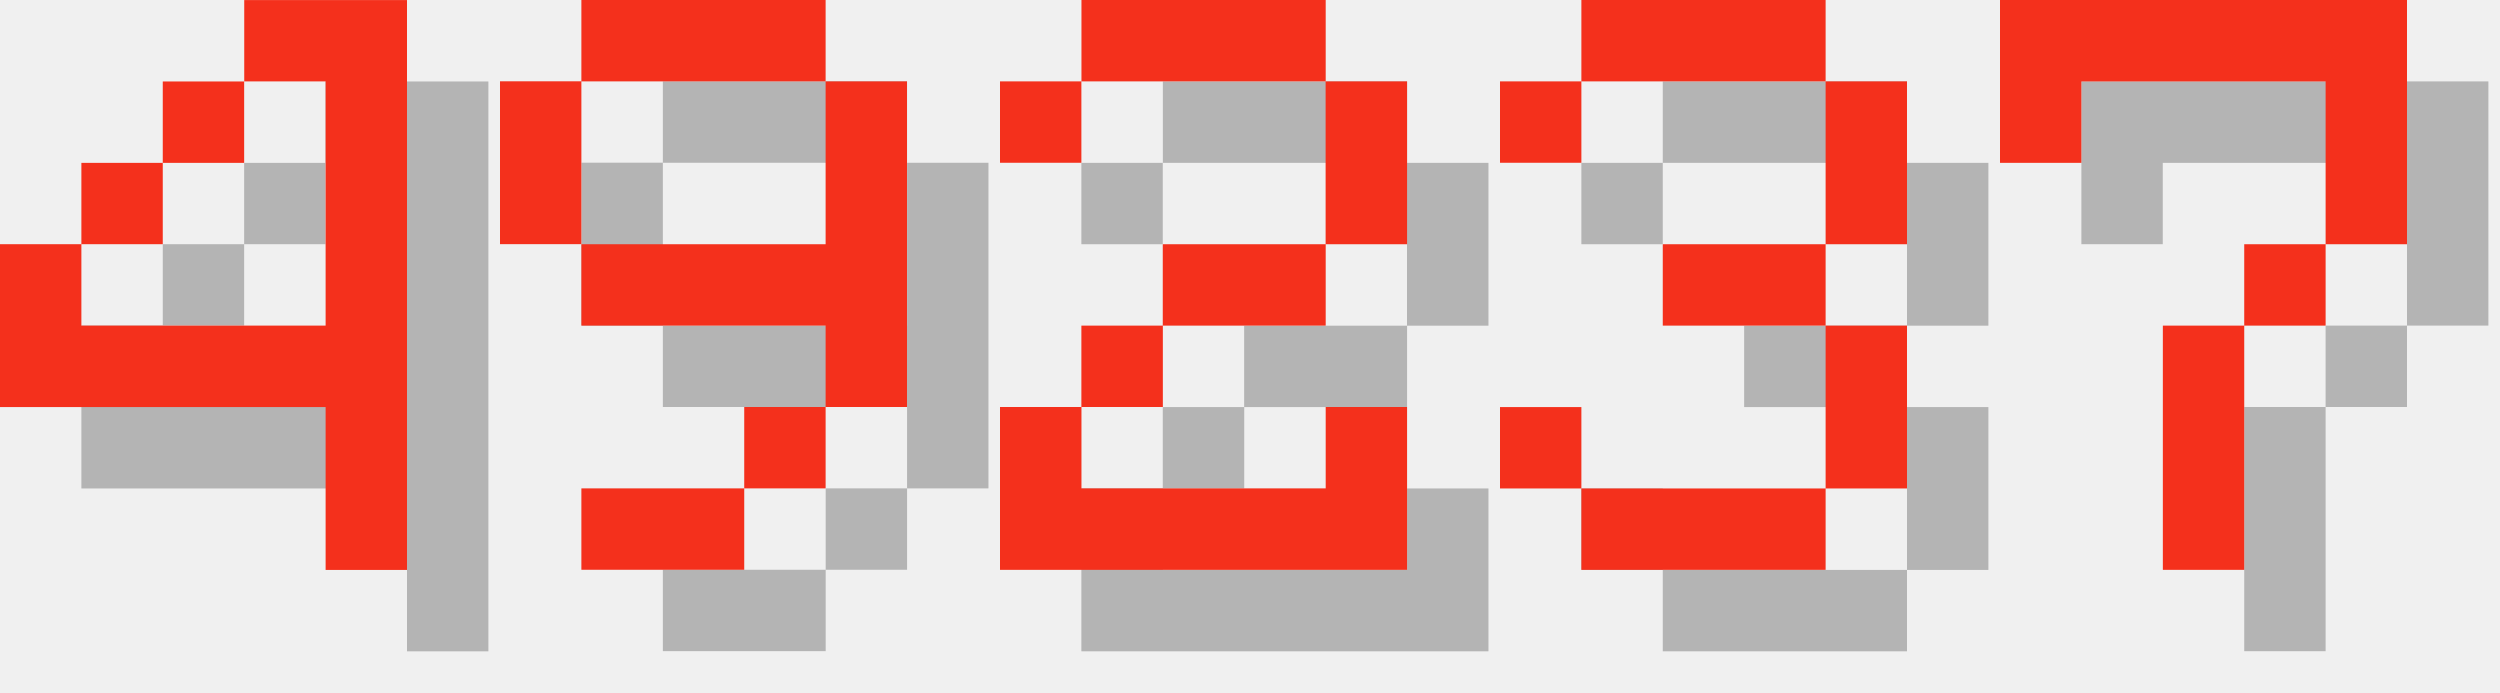
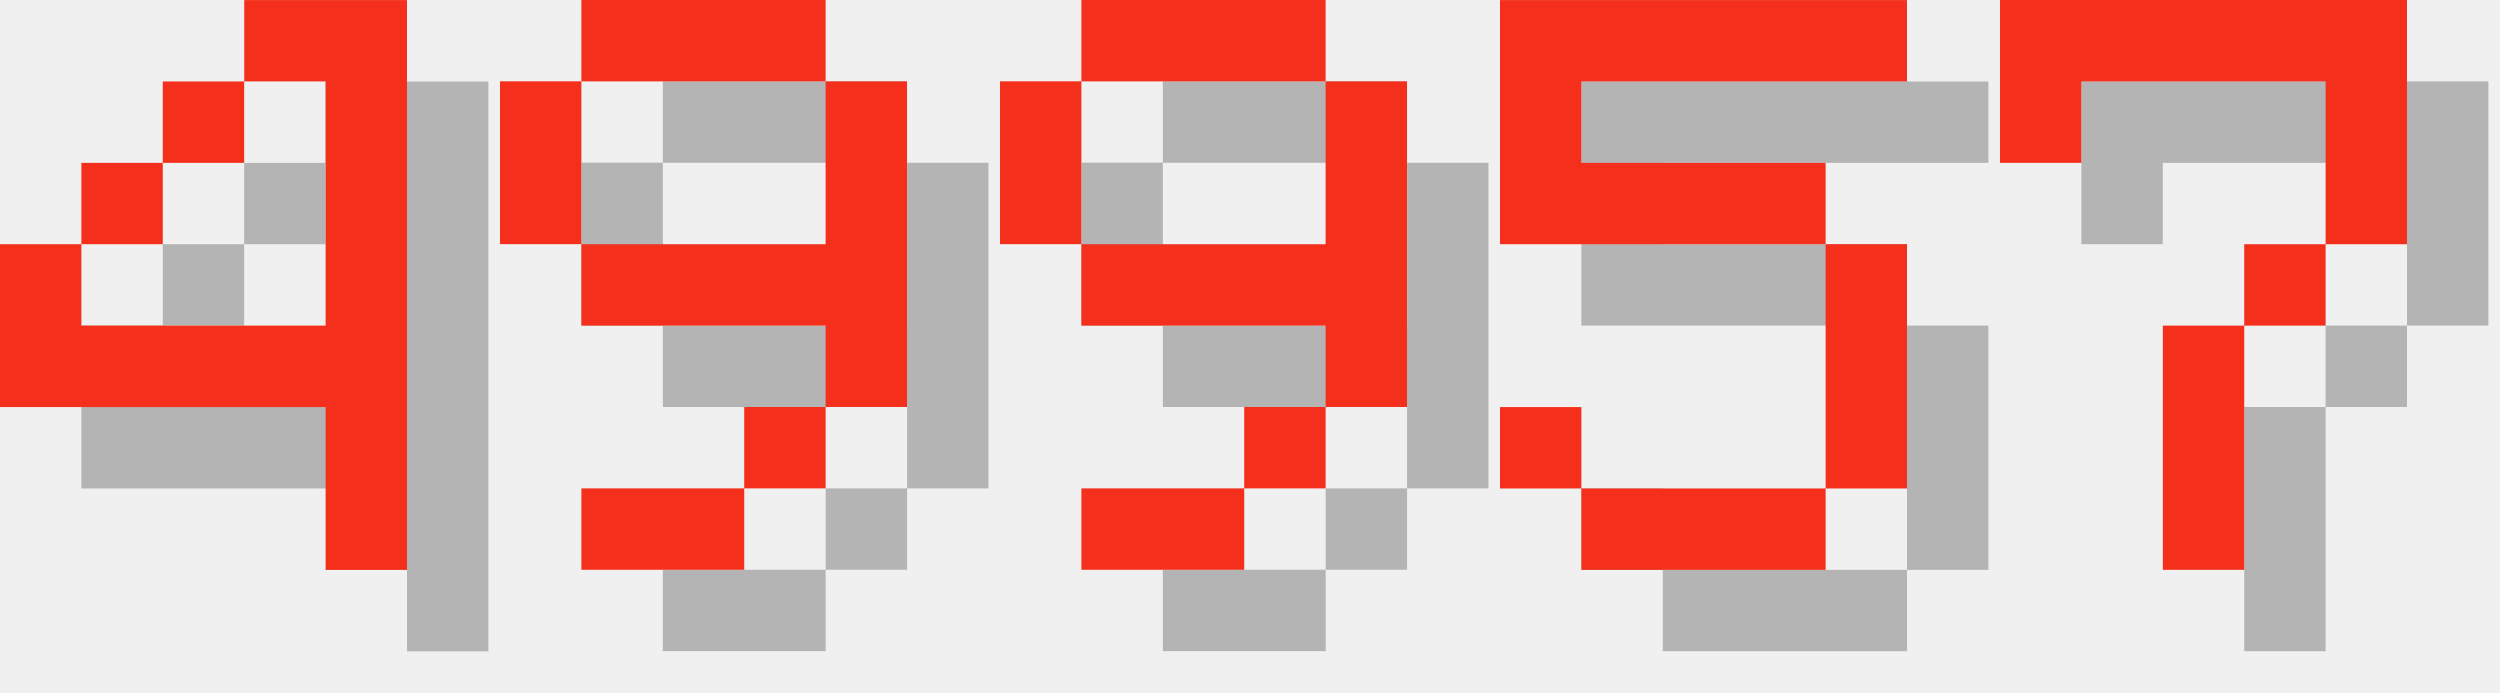
<svg xmlns="http://www.w3.org/2000/svg" version="1.1" width="130.0" height="36">
  <style>
        .text-foreground {
            fill: #F4301C;
        }
        .text-shadow {
            fill: #000000;
            fill-opacity: 0.25;
        }
    </style>
  <g class="digit" id="digit_4" transform="translate(0.0, 0), scale(4)">
    <path id="digit_4_shadow" class="text-shadow" d="m4.233 1.058v1.058h1.058v3.175h-3.175v-1.058h-1.058v2.117h4.233v2.117h1.058v-7.408h-2.117zm-2.117 3.175h1.058v-1.058h-1.058v1.058zm1.058-1.058h1.058v-1.058h-1.058v1.058z" fill-opacity=".5" style="paint-order:stroke fill markers" />
    <path id="digit_4_fg" class="text-foreground" d="m3.175 0v1.058h1.058v3.175h-3.175v-1.058h-1.058v2.117h4.233v2.117h1.058v-7.408h-2.117zm-2.117 3.175h1.058v-1.058h-1.058v1.058zm1.058-1.058h1.058v-1.058h-1.058v1.058z" fill="#fff" style="paint-order:stroke fill markers" />
  </g>
  <g class="digit" id="digit_9" transform="translate(26.0, 0), scale(4)">
    <path id="digit_9_shadow" class="text-shadow" d="m2.117 1.058v1.058h3.175v-1.058h-3.175zm3.175 1.058v2.117h-3.175v1.058h3.175v1.058h1.058v-4.233h-1.058zm0 4.233h-1.058v1.058h1.058v-1.058zm-1.058 1.058h-2.117v1.058h2.117v-1.058zm-2.117-3.175v-2.117h-1.058v2.117h1.058z" fill-opacity=".5" style="paint-order:stroke fill markers" />
    <path id="digit_9_fg" class="text-foreground" d="m1.058 0v1.058h3.175v-1.058h-3.175zm3.175 1.058v2.117h-3.175v1.058h3.175v1.058h1.058v-4.233h-1.058zm0 4.233h-1.058v1.058h1.058v-1.058zm-1.058 1.058h-2.117v1.058h2.117v-1.058zm-2.117-3.175v-2.117h-1.058v2.117h1.058z" fill="#fff" style="paint-order:stroke fill markers" />
  </g>
-   <g class="digit" id="digit_2" transform="translate(52.0, 0), scale(4)">
-     <path id="digit_2_shadow" class="text-shadow" d="m1.058 2.117v1.058h1.058v-1.058h3.175v2.117h-2.117v1.058h-1.058v1.058h-1.058v2.117h5.292v-2.117h-1.058v1.058h-3.175v-1.058h1.058v-1.058h2.117v-1.058h1.058v-2.117h-1.058v-1.058h-3.175v1.058h-1.058z" fill-opacity=".5" style="paint-order:stroke fill markers" />
-     <path id="digit_2_fg" class="text-foreground" d="m0 1.058v1.058h1.058v-1.058h3.175v2.117h-2.117v1.058h-1.058v1.058h-1.058v2.117h5.292v-2.117h-1.058v1.058h-3.175v-1.058h1.058v-1.058h2.117v-1.058h1.058v-2.117h-1.058v-1.058h-3.175v1.058h-1.058z" fill="#fff" style="paint-order:stroke fill markers" />
+   <g class="digit" id="digit_9" transform="translate(52.0, 0), scale(4)">
+     <path id="digit_9_shadow" class="text-shadow" d="m2.117 1.058v1.058h3.175v-1.058h-3.175zm3.175 1.058v2.117h-3.175v1.058h3.175v1.058h1.058v-4.233h-1.058zm0 4.233h-1.058v1.058h1.058v-1.058zm-1.058 1.058h-2.117v1.058h2.117v-1.058zm-2.117-3.175v-2.117h-1.058v2.117h1.058z" fill-opacity=".5" style="paint-order:stroke fill markers" />
+     <path id="digit_9_fg" class="text-foreground" d="m1.058 0v1.058h3.175v-1.058h-3.175zm3.175 1.058v2.117h-3.175v1.058h3.175v1.058h1.058v-4.233h-1.058zm0 4.233h-1.058v1.058h1.058v-1.058zm-1.058 1.058h-2.117v1.058h2.117v-1.058zm-2.117-3.175v-2.117h-1.058v2.117h1.058z" fill="#fff" style="paint-order:stroke fill markers" />
  </g>
-   <g class="digit" id="digit_3" transform="translate(78.0, 0), scale(4)">
-     <path id="digit_3_shadow" class="text-shadow" d="m1.058 2.117v1.058h1.058v-1.058h3.175v2.117h-2.117v1.058h2.117v2.117h-3.175v-1.058h-1.058v1.058h1.058v1.058h3.175v-1.058h1.058v-2.117h-1.058v-1.058h1.058v-2.117h-1.058v-1.058h-3.175v1.058h-1.058z" fill-opacity=".5" style="paint-order:stroke fill markers" />
-     <path id="digit_3_fg" class="text-foreground" d="m0 1.058v1.058h1.058v-1.058h3.175v2.117h-2.117v1.058h2.117v2.117h-3.175v-1.058h-1.058v1.058h1.058v1.058h3.175v-1.058h1.058v-2.117h-1.058v-1.058h1.058v-2.117h-1.058v-1.058h-3.175v1.058h-1.058z" fill="#fff" style="paint-order:stroke fill markers" />
+   <g class="digit" id="digit_5" transform="translate(78.0, 0), scale(4)">
+     <path id="digit_5_shadow" class="text-shadow" d="m1.058 1.058v3.175h4.233v3.175h-3.175v-1.058h-1.058v1.058h1.058v1.058h3.175v-1.058h1.058v-3.175h-1.058v-1.058h-3.175v-1.058h4.233v-1.058h-5.292z" fill-opacity=".5" style="paint-order:stroke fill markers" />
+     <path id="digit_5_fg" class="text-foreground" d="m0 0v3.175h4.233v3.175h-3.175v-1.058h-1.058v1.058h1.058v1.058h3.175v-1.058h1.058v-3.175h-1.058v-1.058h-3.175v-1.058h4.233v-1.058h-5.292z" fill="#fff" style="paint-order:stroke fill markers" />
  </g>
  <g class="digit" id="digit_7" transform="translate(104.0, 0), scale(4)">
    <path id="digit_7_shadow" class="text-shadow" d="m1.058 1.058 2e-6 2.117h1.058v-1.058h3.175v1.058l2e-7 1.058h-1.058v1.058h-1.058l4e-7 3.175 1.058 1e-7v-3.175h1.058v-1.058h1.058l5e-7 -1.058v-2.117z" fill-opacity=".5" style="paint-order:stroke fill markers" />
    <path id="digit_7_fg" class="text-foreground" d="m0 0 2e-6 2.117h1.058v-1.058h3.175v1.058l2e-7 1.058h-1.058v1.058h-1.058l4e-7 3.175 1.058 1e-7v-3.175h1.058v-1.058h1.058l5e-7 -1.058v-2.117z" fill="#fff" style="paint-order:stroke fill markers" />
  </g>
</svg>
